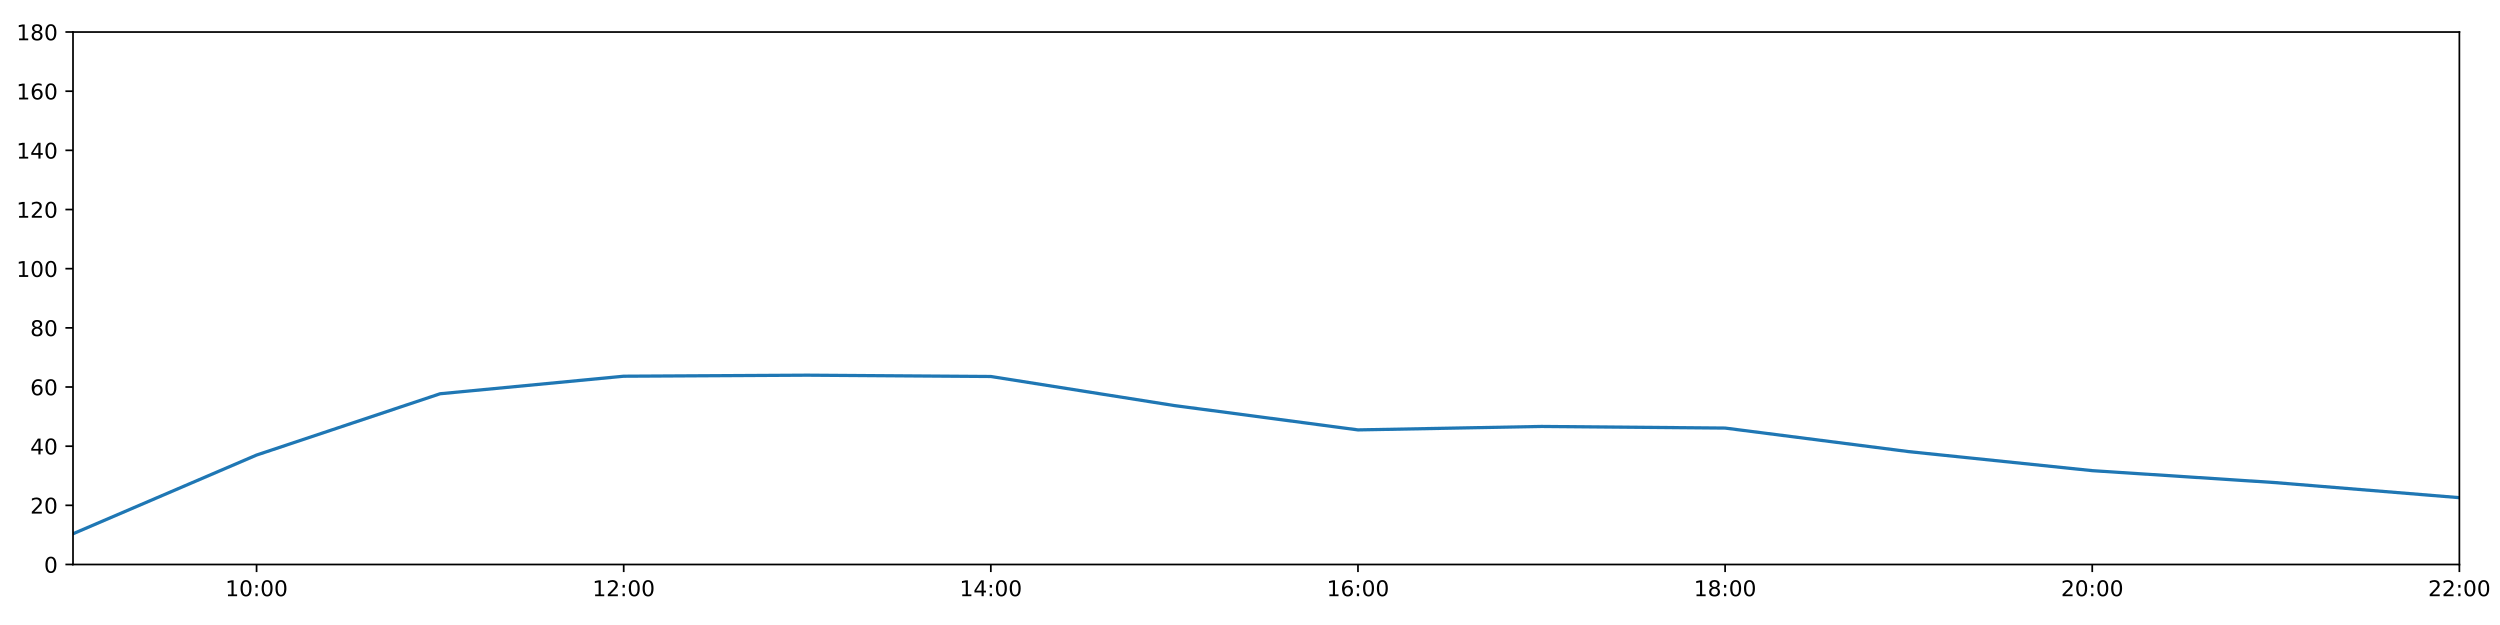
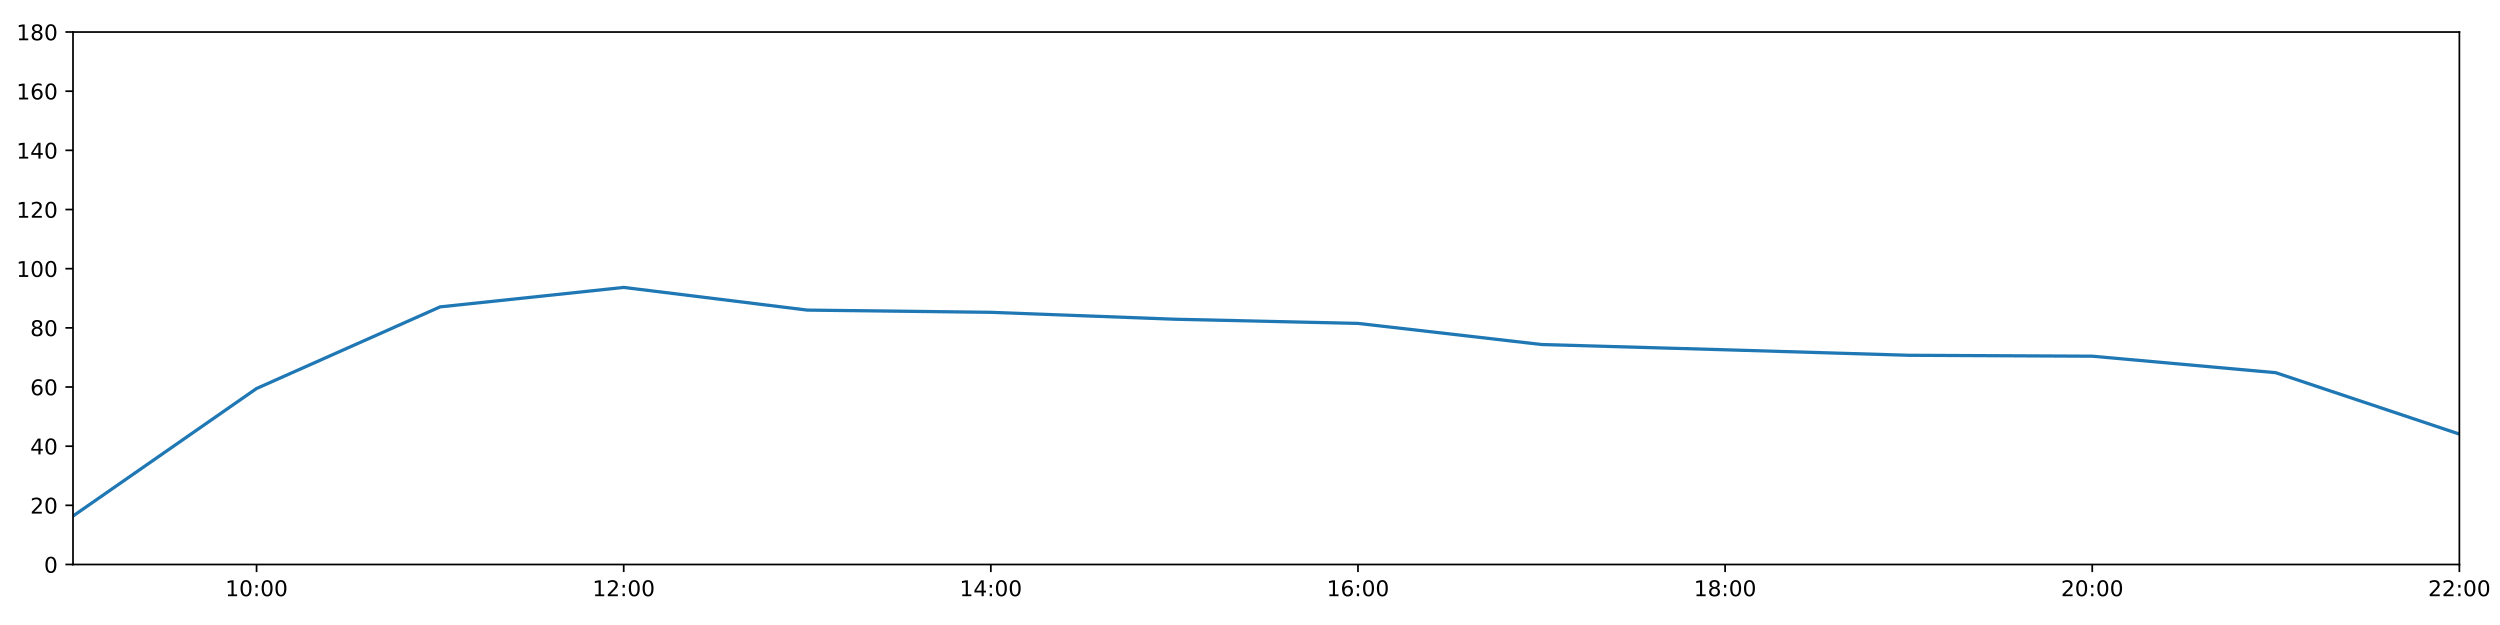
<svg xmlns="http://www.w3.org/2000/svg" xmlns:xlink="http://www.w3.org/1999/xlink" height="288pt" version="1.1" viewBox="0 0 1152 288" width="1152pt">
  <defs>
    <style type="text/css">
*{stroke-linecap:butt;stroke-linejoin:round;}
  </style>
  </defs>
  <g id="figure_1">
    <g id="patch_1">
      <path d="M 0 288  L 1152 288  L 1152 0  L 0 0  z " style="fill:#ffffff;" />
    </g>
    <g id="axes_1">
      <g id="patch_2">
        <path d="M 33.64 260.12  L 1133.28 260.12  L 1133.28 14.76  L 33.64 14.76  z " style="fill:#ffffff;" />
      </g>
      <g id="matplotlib.axis_1">
        <g id="xtick_1">
          <g id="line2d_1">
            <defs>
-               <path d="M 0 0  L 0 3.5  " id="m44d82cad5d" style="stroke:#000000;stroke-width:0.8;" />
-             </defs>
-             <g>
-               <use style="stroke:#000000;stroke-width:0.8;" x="118.228" xlink:href="#m44d82cad5d" y="260.12" />
+               <path d="M 0 0  L 0 3.5  " id="md7b6bb1b1d" style="stroke:#000000;stroke-width:0.8;" />
+             </defs>
+             <g>
+               <use style="stroke:#000000;stroke-width:0.8;" x="118.228" xlink:href="#md7b6bb1b1d" y="260.12" />
            </g>
          </g>
          <g id="text_1">
            <defs>
              <path d="M 12.406 8.297  L 28.516 8.297  L 28.516 63.922  L 10.984 60.406  L 10.984 69.391  L 28.422 72.906  L 38.281 72.906  L 38.281 8.297  L 54.391 8.297  L 54.391 0  L 12.406 0  z " id="DejaVuSans-49" />
              <path d="M 31.781 66.406  Q 24.172 66.406 20.328 58.906  Q 16.5 51.422 16.5 36.375  Q 16.5 21.391 20.328 13.891  Q 24.172 6.391 31.781 6.391  Q 39.453 6.391 43.281 13.891  Q 47.125 21.391 47.125 36.375  Q 47.125 51.422 43.281 58.906  Q 39.453 66.406 31.781 66.406  z M 31.781 74.219  Q 44.047 74.219 50.516 64.516  Q 56.984 54.828 56.984 36.375  Q 56.984 17.969 50.516 8.266  Q 44.047 -1.422 31.781 -1.422  Q 19.531 -1.422 13.062 8.266  Q 6.594 17.969 6.594 36.375  Q 6.594 54.828 13.062 64.516  Q 19.531 74.219 31.781 74.219  z " id="DejaVuSans-48" />
              <path d="M 11.719 12.406  L 22.016 12.406  L 22.016 0  L 11.719 0  z M 11.719 51.703  L 22.016 51.703  L 22.016 39.312  L 11.719 39.312  z " id="DejaVuSans-58" />
            </defs>
            <g transform="translate(103.8183 274.7184)scale(0.1 -0.1)">
              <use xlink:href="#DejaVuSans-49" />
              <use x="63.623" xlink:href="#DejaVuSans-48" />
              <use x="127.246" xlink:href="#DejaVuSans-58" />
              <use x="160.938" xlink:href="#DejaVuSans-48" />
              <use x="224.561" xlink:href="#DejaVuSans-48" />
            </g>
          </g>
        </g>
        <g id="xtick_2">
          <g id="line2d_2">
            <g>
-               <use style="stroke:#000000;stroke-width:0.8;" x="287.403" xlink:href="#m44d82cad5d" y="260.12" />
+               <use style="stroke:#000000;stroke-width:0.8;" x="287.403" xlink:href="#md7b6bb1b1d" y="260.12" />
            </g>
          </g>
          <g id="text_2">
            <defs>
              <path d="M 19.188 8.297  L 53.609 8.297  L 53.609 0  L 7.328 0  L 7.328 8.297  Q 12.938 14.109 22.625 23.891  Q 32.328 33.688 34.812 36.531  Q 39.547 41.844 41.422 45.531  Q 43.312 49.219 43.312 52.781  Q 43.312 58.594 39.234 62.25  Q 35.156 65.922 28.609 65.922  Q 23.969 65.922 18.812 64.312  Q 13.672 62.703 7.812 59.422  L 7.812 69.391  Q 13.766 71.781 18.938 73  Q 24.125 74.219 28.422 74.219  Q 39.75 74.219 46.484 68.547  Q 53.219 62.891 53.219 53.422  Q 53.219 48.922 51.531 44.891  Q 49.859 40.875 45.406 35.406  Q 44.188 33.984 37.641 27.219  Q 31.109 20.453 19.188 8.297  z " id="DejaVuSans-50" />
            </defs>
            <g transform="translate(272.9937 274.7184)scale(0.1 -0.1)">
              <use xlink:href="#DejaVuSans-49" />
              <use x="63.623" xlink:href="#DejaVuSans-50" />
              <use x="127.246" xlink:href="#DejaVuSans-58" />
              <use x="160.938" xlink:href="#DejaVuSans-48" />
              <use x="224.561" xlink:href="#DejaVuSans-48" />
            </g>
          </g>
        </g>
        <g id="xtick_3">
          <g id="line2d_3">
            <g>
-               <use style="stroke:#000000;stroke-width:0.8;" x="456.578" xlink:href="#m44d82cad5d" y="260.12" />
+               <use style="stroke:#000000;stroke-width:0.8;" x="456.578" xlink:href="#md7b6bb1b1d" y="260.12" />
            </g>
          </g>
          <g id="text_3">
            <defs>
              <path d="M 37.797 64.312  L 12.891 25.391  L 37.797 25.391  z M 35.203 72.906  L 47.609 72.906  L 47.609 25.391  L 58.016 25.391  L 58.016 17.188  L 47.609 17.188  L 47.609 0  L 37.797 0  L 37.797 17.188  L 4.891 17.188  L 4.891 26.703  z " id="DejaVuSans-52" />
            </defs>
            <g transform="translate(442.1691 274.7184)scale(0.1 -0.1)">
              <use xlink:href="#DejaVuSans-49" />
              <use x="63.623" xlink:href="#DejaVuSans-52" />
              <use x="127.246" xlink:href="#DejaVuSans-58" />
              <use x="160.938" xlink:href="#DejaVuSans-48" />
              <use x="224.561" xlink:href="#DejaVuSans-48" />
            </g>
          </g>
        </g>
        <g id="xtick_4">
          <g id="line2d_4">
            <g>
-               <use style="stroke:#000000;stroke-width:0.8;" x="625.754" xlink:href="#m44d82cad5d" y="260.12" />
+               <use style="stroke:#000000;stroke-width:0.8;" x="625.754" xlink:href="#md7b6bb1b1d" y="260.12" />
            </g>
          </g>
          <g id="text_4">
            <defs>
              <path d="M 33.016 40.375  Q 26.375 40.375 22.484 35.828  Q 18.609 31.297 18.609 23.391  Q 18.609 15.531 22.484 10.953  Q 26.375 6.391 33.016 6.391  Q 39.656 6.391 43.531 10.953  Q 47.406 15.531 47.406 23.391  Q 47.406 31.297 43.531 35.828  Q 39.656 40.375 33.016 40.375  z M 52.594 71.297  L 52.594 62.312  Q 48.875 64.062 45.094 64.984  Q 41.312 65.922 37.594 65.922  Q 27.828 65.922 22.672 59.328  Q 17.531 52.734 16.797 39.406  Q 19.672 43.656 24.016 45.922  Q 28.375 48.188 33.594 48.188  Q 44.578 48.188 50.953 41.516  Q 57.328 34.859 57.328 23.391  Q 57.328 12.156 50.688 5.359  Q 44.047 -1.422 33.016 -1.422  Q 20.359 -1.422 13.672 8.266  Q 6.984 17.969 6.984 36.375  Q 6.984 53.656 15.188 63.938  Q 23.391 74.219 37.203 74.219  Q 40.922 74.219 44.703 73.484  Q 48.484 72.75 52.594 71.297  z " id="DejaVuSans-54" />
            </defs>
            <g transform="translate(611.3445 274.7184)scale(0.1 -0.1)">
              <use xlink:href="#DejaVuSans-49" />
              <use x="63.623" xlink:href="#DejaVuSans-54" />
              <use x="127.246" xlink:href="#DejaVuSans-58" />
              <use x="160.938" xlink:href="#DejaVuSans-48" />
              <use x="224.561" xlink:href="#DejaVuSans-48" />
            </g>
          </g>
        </g>
        <g id="xtick_5">
          <g id="line2d_5">
            <g>
-               <use style="stroke:#000000;stroke-width:0.8;" x="794.929" xlink:href="#m44d82cad5d" y="260.12" />
+               <use style="stroke:#000000;stroke-width:0.8;" x="794.929" xlink:href="#md7b6bb1b1d" y="260.12" />
            </g>
          </g>
          <g id="text_5">
            <defs>
              <path d="M 31.781 34.625  Q 24.75 34.625 20.719 30.859  Q 16.703 27.094 16.703 20.516  Q 16.703 13.922 20.719 10.156  Q 24.75 6.391 31.781 6.391  Q 38.812 6.391 42.859 10.172  Q 46.922 13.969 46.922 20.516  Q 46.922 27.094 42.891 30.859  Q 38.875 34.625 31.781 34.625  z M 21.922 38.812  Q 15.578 40.375 12.031 44.719  Q 8.5 49.078 8.5 55.328  Q 8.5 64.062 14.719 69.141  Q 20.953 74.219 31.781 74.219  Q 42.672 74.219 48.875 69.141  Q 55.078 64.062 55.078 55.328  Q 55.078 49.078 51.531 44.719  Q 48 40.375 41.703 38.812  Q 48.828 37.156 52.797 32.312  Q 56.781 27.484 56.781 20.516  Q 56.781 9.906 50.312 4.234  Q 43.844 -1.422 31.781 -1.422  Q 19.734 -1.422 13.25 4.234  Q 6.781 9.906 6.781 20.516  Q 6.781 27.484 10.781 32.312  Q 14.797 37.156 21.922 38.812  z M 18.312 54.391  Q 18.312 48.734 21.844 45.562  Q 25.391 42.391 31.781 42.391  Q 38.141 42.391 41.719 45.562  Q 45.312 48.734 45.312 54.391  Q 45.312 60.062 41.719 63.234  Q 38.141 66.406 31.781 66.406  Q 25.391 66.406 21.844 63.234  Q 18.312 60.062 18.312 54.391  z " id="DejaVuSans-56" />
            </defs>
            <g transform="translate(780.5199 274.7184)scale(0.1 -0.1)">
              <use xlink:href="#DejaVuSans-49" />
              <use x="63.623" xlink:href="#DejaVuSans-56" />
              <use x="127.246" xlink:href="#DejaVuSans-58" />
              <use x="160.938" xlink:href="#DejaVuSans-48" />
              <use x="224.561" xlink:href="#DejaVuSans-48" />
            </g>
          </g>
        </g>
        <g id="xtick_6">
          <g id="line2d_6">
            <g>
-               <use style="stroke:#000000;stroke-width:0.8;" x="964.105" xlink:href="#m44d82cad5d" y="260.12" />
+               <use style="stroke:#000000;stroke-width:0.8;" x="964.105" xlink:href="#md7b6bb1b1d" y="260.12" />
            </g>
          </g>
          <g id="text_6">
            <g transform="translate(949.6952 274.7184)scale(0.1 -0.1)">
              <use xlink:href="#DejaVuSans-50" />
              <use x="63.623" xlink:href="#DejaVuSans-48" />
              <use x="127.246" xlink:href="#DejaVuSans-58" />
              <use x="160.938" xlink:href="#DejaVuSans-48" />
              <use x="224.561" xlink:href="#DejaVuSans-48" />
            </g>
          </g>
        </g>
        <g id="xtick_7">
          <g id="line2d_7">
            <g>
-               <use style="stroke:#000000;stroke-width:0.8;" x="1133.28" xlink:href="#m44d82cad5d" y="260.12" />
+               <use style="stroke:#000000;stroke-width:0.8;" x="1133.28" xlink:href="#md7b6bb1b1d" y="260.12" />
            </g>
          </g>
          <g id="text_7">
            <g transform="translate(1118.871 274.7184)scale(0.1 -0.1)">
              <use xlink:href="#DejaVuSans-50" />
              <use x="63.623" xlink:href="#DejaVuSans-50" />
              <use x="127.246" xlink:href="#DejaVuSans-58" />
              <use x="160.938" xlink:href="#DejaVuSans-48" />
              <use x="224.561" xlink:href="#DejaVuSans-48" />
            </g>
          </g>
        </g>
      </g>
      <g id="matplotlib.axis_2">
        <g id="ytick_1">
          <g id="line2d_8">
            <defs>
-               <path d="M 0 0  L -3.5 0  " id="m4dc279653b" style="stroke:#000000;stroke-width:0.8;" />
-             </defs>
-             <g>
-               <use style="stroke:#000000;stroke-width:0.8;" x="33.64" xlink:href="#m4dc279653b" y="260.12" />
+               <path d="M 0 0  L -3.5 0  " id="mb898de06c8" style="stroke:#000000;stroke-width:0.8;" />
+             </defs>
+             <g>
+               <use style="stroke:#000000;stroke-width:0.8;" x="33.64" xlink:href="#mb898de06c8" y="260.12" />
            </g>
          </g>
          <g id="text_8">
            <g transform="translate(20.2775 263.9192)scale(0.1 -0.1)">
              <use xlink:href="#DejaVuSans-48" />
            </g>
          </g>
        </g>
        <g id="ytick_2">
          <g id="line2d_9">
            <g>
-               <use style="stroke:#000000;stroke-width:0.8;" x="33.64" xlink:href="#m4dc279653b" y="232.858" />
+               <use style="stroke:#000000;stroke-width:0.8;" x="33.64" xlink:href="#mb898de06c8" y="232.858" />
            </g>
          </g>
          <g id="text_9">
            <g transform="translate(13.915 236.657)scale(0.1 -0.1)">
              <use xlink:href="#DejaVuSans-50" />
              <use x="63.623" xlink:href="#DejaVuSans-48" />
            </g>
          </g>
        </g>
        <g id="ytick_3">
          <g id="line2d_10">
            <g>
-               <use style="stroke:#000000;stroke-width:0.8;" x="33.64" xlink:href="#m4dc279653b" y="205.596" />
+               <use style="stroke:#000000;stroke-width:0.8;" x="33.64" xlink:href="#mb898de06c8" y="205.596" />
            </g>
          </g>
          <g id="text_10">
            <g transform="translate(13.915 209.3948)scale(0.1 -0.1)">
              <use xlink:href="#DejaVuSans-52" />
              <use x="63.623" xlink:href="#DejaVuSans-48" />
            </g>
          </g>
        </g>
        <g id="ytick_4">
          <g id="line2d_11">
            <g>
-               <use style="stroke:#000000;stroke-width:0.8;" x="33.64" xlink:href="#m4dc279653b" y="178.333" />
+               <use style="stroke:#000000;stroke-width:0.8;" x="33.64" xlink:href="#mb898de06c8" y="178.333" />
            </g>
          </g>
          <g id="text_11">
            <g transform="translate(13.915 182.1326)scale(0.1 -0.1)">
              <use xlink:href="#DejaVuSans-54" />
              <use x="63.623" xlink:href="#DejaVuSans-48" />
            </g>
          </g>
        </g>
        <g id="ytick_5">
          <g id="line2d_12">
            <g>
-               <use style="stroke:#000000;stroke-width:0.8;" x="33.64" xlink:href="#m4dc279653b" y="151.071" />
+               <use style="stroke:#000000;stroke-width:0.8;" x="33.64" xlink:href="#mb898de06c8" y="151.071" />
            </g>
          </g>
          <g id="text_12">
            <g transform="translate(13.915 154.8703)scale(0.1 -0.1)">
              <use xlink:href="#DejaVuSans-56" />
              <use x="63.623" xlink:href="#DejaVuSans-48" />
            </g>
          </g>
        </g>
        <g id="ytick_6">
          <g id="line2d_13">
            <g>
-               <use style="stroke:#000000;stroke-width:0.8;" x="33.64" xlink:href="#m4dc279653b" y="123.809" />
+               <use style="stroke:#000000;stroke-width:0.8;" x="33.64" xlink:href="#mb898de06c8" y="123.809" />
            </g>
          </g>
          <g id="text_13">
            <g transform="translate(7.5525 127.6081)scale(0.1 -0.1)">
              <use xlink:href="#DejaVuSans-49" />
              <use x="63.623" xlink:href="#DejaVuSans-48" />
              <use x="127.246" xlink:href="#DejaVuSans-48" />
            </g>
          </g>
        </g>
        <g id="ytick_7">
          <g id="line2d_14">
            <g>
-               <use style="stroke:#000000;stroke-width:0.8;" x="33.64" xlink:href="#m4dc279653b" y="96.547" />
+               <use style="stroke:#000000;stroke-width:0.8;" x="33.64" xlink:href="#mb898de06c8" y="96.547" />
            </g>
          </g>
          <g id="text_14">
            <g transform="translate(7.5525 100.3459)scale(0.1 -0.1)">
              <use xlink:href="#DejaVuSans-49" />
              <use x="63.623" xlink:href="#DejaVuSans-50" />
              <use x="127.246" xlink:href="#DejaVuSans-48" />
            </g>
          </g>
        </g>
        <g id="ytick_8">
          <g id="line2d_15">
            <g>
-               <use style="stroke:#000000;stroke-width:0.8;" x="33.64" xlink:href="#m4dc279653b" y="69.284" />
+               <use style="stroke:#000000;stroke-width:0.8;" x="33.64" xlink:href="#mb898de06c8" y="69.284" />
            </g>
          </g>
          <g id="text_15">
            <g transform="translate(7.5525 73.08366)scale(0.1 -0.1)">
              <use xlink:href="#DejaVuSans-49" />
              <use x="63.623" xlink:href="#DejaVuSans-52" />
              <use x="127.246" xlink:href="#DejaVuSans-48" />
            </g>
          </g>
        </g>
        <g id="ytick_9">
          <g id="line2d_16">
            <g>
-               <use style="stroke:#000000;stroke-width:0.8;" x="33.64" xlink:href="#m4dc279653b" y="42.022" />
+               <use style="stroke:#000000;stroke-width:0.8;" x="33.64" xlink:href="#mb898de06c8" y="42.022" />
            </g>
          </g>
          <g id="text_16">
            <g transform="translate(7.5525 45.82144)scale(0.1 -0.1)">
              <use xlink:href="#DejaVuSans-49" />
              <use x="63.623" xlink:href="#DejaVuSans-54" />
              <use x="127.246" xlink:href="#DejaVuSans-48" />
            </g>
          </g>
        </g>
        <g id="ytick_10">
          <g id="line2d_17">
            <g>
-               <use style="stroke:#000000;stroke-width:0.8;" x="33.64" xlink:href="#m4dc279653b" y="14.76" />
+               <use style="stroke:#000000;stroke-width:0.8;" x="33.64" xlink:href="#mb898de06c8" y="14.76" />
            </g>
          </g>
          <g id="text_17">
            <g transform="translate(7.5525 18.55922)scale(0.1 -0.1)">
              <use xlink:href="#DejaVuSans-49" />
              <use x="63.623" xlink:href="#DejaVuSans-56" />
              <use x="127.246" xlink:href="#DejaVuSans-48" />
            </g>
          </g>
        </g>
      </g>
      <g id="line2d_18">
-         <path clip-path="url(#p55e0032071)" d="M 33.64 245.959  L 118.228 209.685  L 202.815 181.438  L 287.403 173.362  L 371.991 172.881  L 456.578 173.487  L 541.166 186.891  L 625.754 198.098  L 710.342 196.508  L 794.929 197.257  L 879.517 208.107  L 964.105 216.879  L 1048.692 222.407  L 1133.28 229.33  " style="fill:none;stroke:#1f77b4;stroke-linecap:square;stroke-width:1.5;" />
+         <path clip-path="url(#p016b1ec24b)" d="M 33.64 237.786  L 118.228 179.015  L 202.815 141.405  L 287.403 132.442  L 371.991 142.892  L 456.578 143.915  L 541.166 147.095  L 625.754 149.026  L 710.342 158.754  L 794.929 161.181  L 879.517 163.711  L 964.105 164.134  L 1048.692 171.745  L 1133.28 200.03  " style="fill:none;stroke:#1f77b4;stroke-linecap:square;stroke-width:1.5;" />
      </g>
      <g id="patch_3">
        <path d="M 33.64 260.12  L 33.64 14.76  " style="fill:none;stroke:#000000;stroke-linecap:square;stroke-linejoin:miter;stroke-width:0.8;" />
      </g>
      <g id="patch_4">
        <path d="M 1133.28 260.12  L 1133.28 14.76  " style="fill:none;stroke:#000000;stroke-linecap:square;stroke-linejoin:miter;stroke-width:0.8;" />
      </g>
      <g id="patch_5">
        <path d="M 33.64 260.12  L 1133.28 260.12  " style="fill:none;stroke:#000000;stroke-linecap:square;stroke-linejoin:miter;stroke-width:0.8;" />
      </g>
      <g id="patch_6">
        <path d="M 33.64 14.76  L 1133.28 14.76  " style="fill:none;stroke:#000000;stroke-linecap:square;stroke-linejoin:miter;stroke-width:0.8;" />
      </g>
    </g>
  </g>
  <defs>
-     <clipPath id="p55e0032071">
+     <clipPath id="p016b1ec24b">
      <rect height="245.36" width="1099.64" x="33.64" y="14.76" />
    </clipPath>
  </defs>
</svg>
